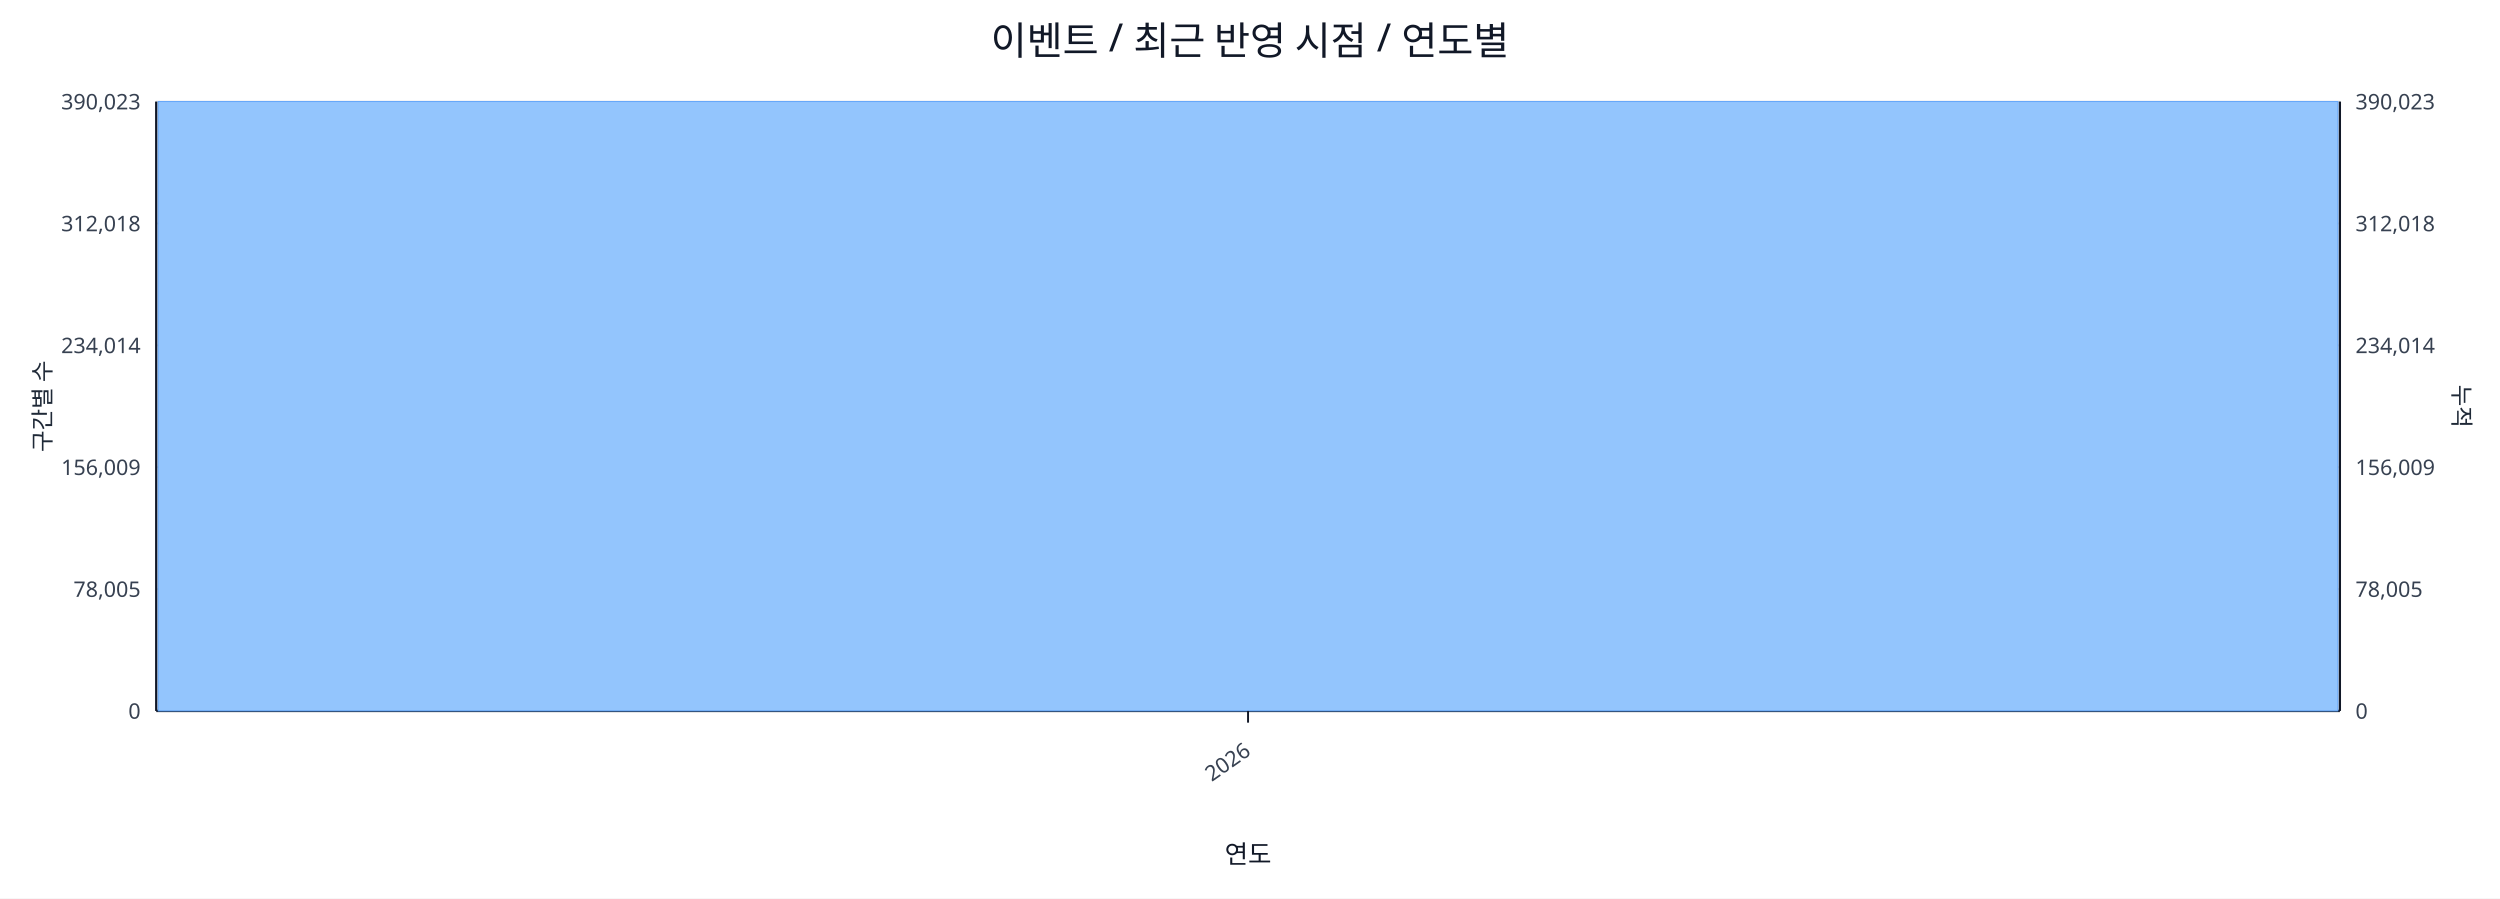
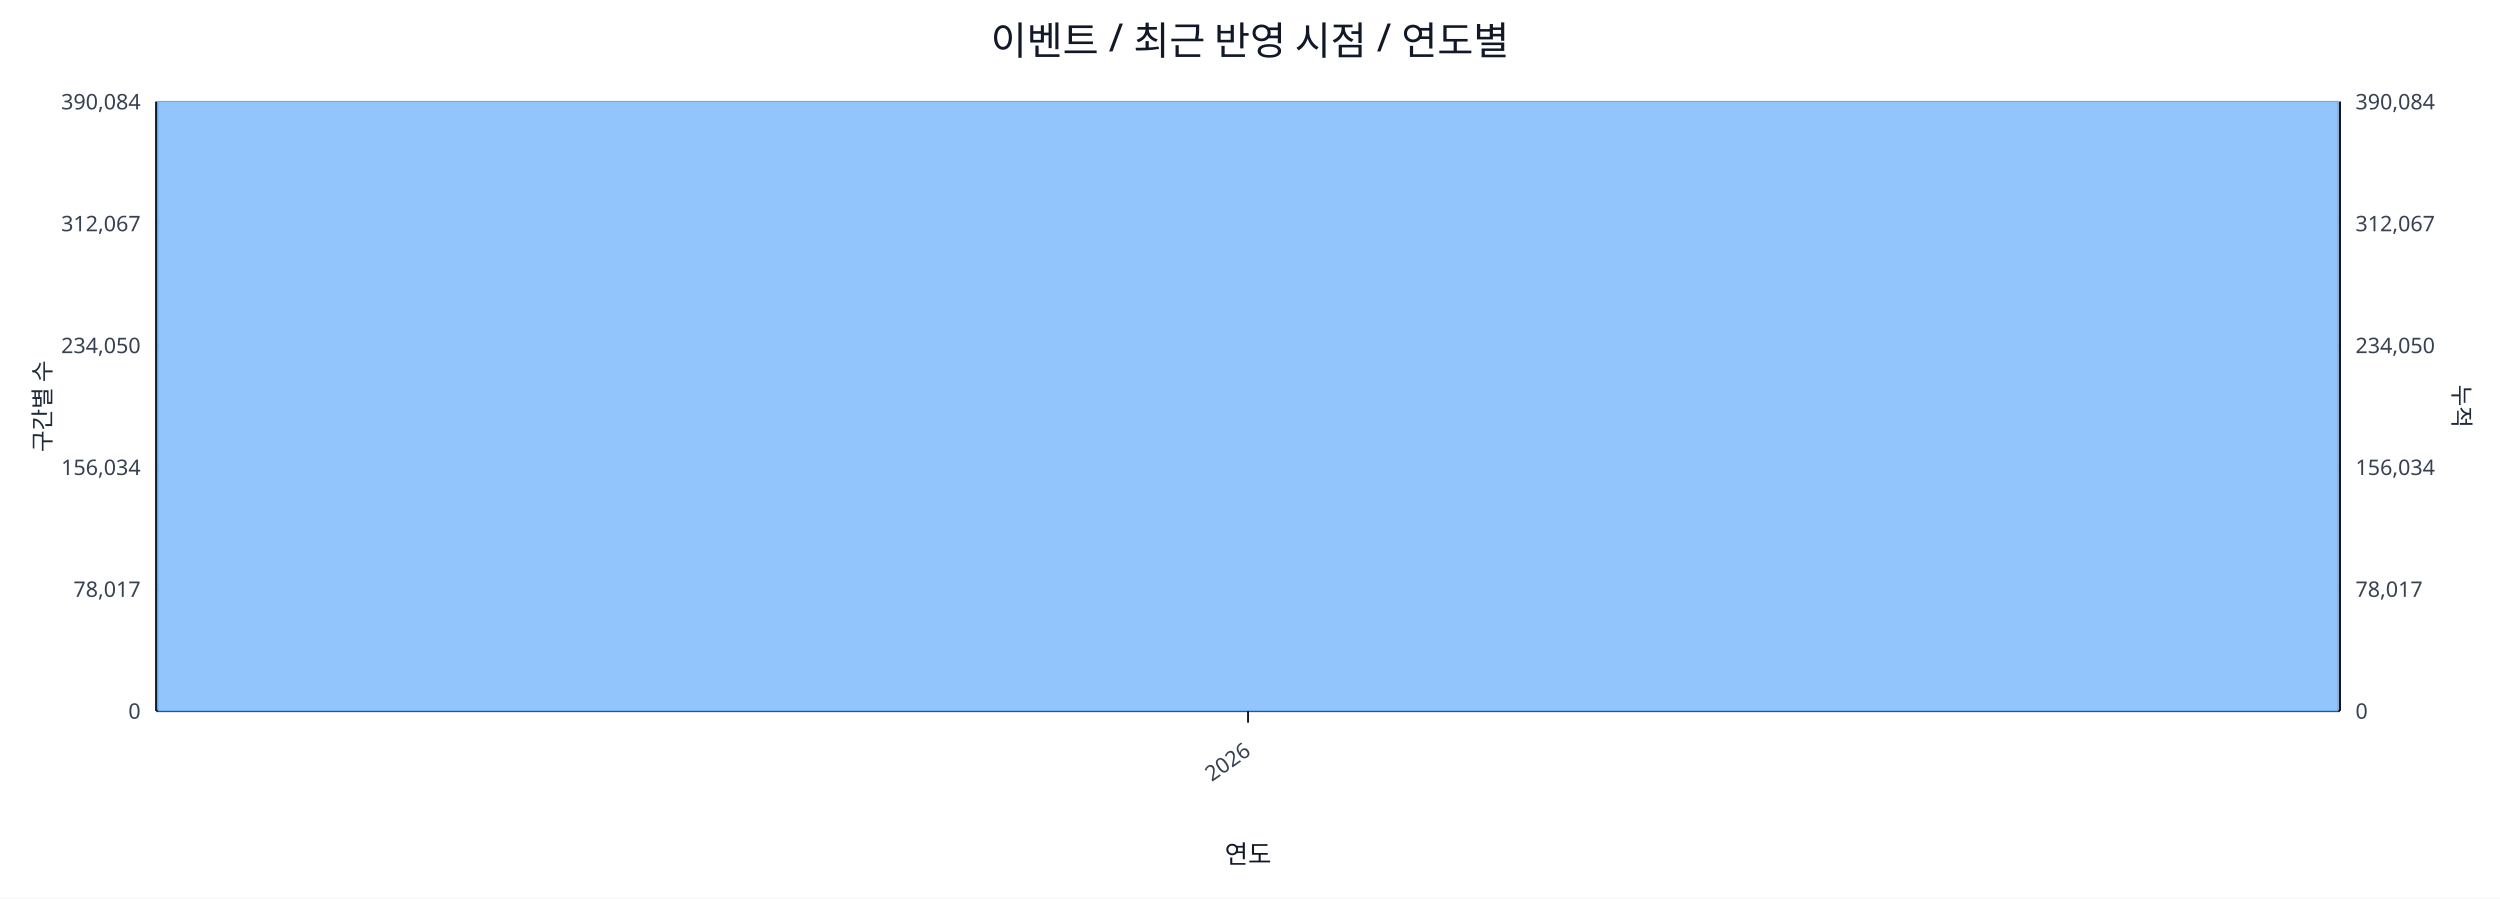
<svg xmlns="http://www.w3.org/2000/svg" width="1280" height="460" viewBox="0 0 1280 460">
  <rect x="0" y="0" width="100%" height="100%" fill="#ffffff" />
  <text x="640.0" y="28" font-size="20" text-anchor="middle" font-family="sans-serif" fill="#111827">이벤트 / 최근 반영 시점 / 연도별</text>
  <line x1="80.0" y1="52.0" x2="1198.0" y2="52.0" stroke="#e5e7eb" stroke-width="1" />
-   <text x="72.0" y="56.0" font-size="11" text-anchor="end" font-family="sans-serif" fill="#374151">390,023</text>
-   <text x="1206.0" y="56.0" font-size="11" text-anchor="start" font-family="sans-serif" fill="#374151">390,023</text>
+   <text x="72.0" y="56.0" font-size="11" text-anchor="end" font-family="sans-serif" fill="#374151">390,084</text>
+   <text x="1206.0" y="56.0" font-size="11" text-anchor="start" font-family="sans-serif" fill="#374151">390,084</text>
  <line x1="80.0" y1="114.4" x2="1198.0" y2="114.4" stroke="#e5e7eb" stroke-width="1" />
-   <text x="72.0" y="118.4" font-size="11" text-anchor="end" font-family="sans-serif" fill="#374151">312,018</text>
-   <text x="1206.0" y="118.4" font-size="11" text-anchor="start" font-family="sans-serif" fill="#374151">312,018</text>
+   <text x="72.0" y="118.4" font-size="11" text-anchor="end" font-family="sans-serif" fill="#374151">312,067</text>
+   <text x="1206.0" y="118.4" font-size="11" text-anchor="start" font-family="sans-serif" fill="#374151">312,067</text>
  <line x1="80.0" y1="176.8" x2="1198.0" y2="176.8" stroke="#e5e7eb" stroke-width="1" />
-   <text x="72.0" y="180.8" font-size="11" text-anchor="end" font-family="sans-serif" fill="#374151">234,014</text>
-   <text x="1206.0" y="180.8" font-size="11" text-anchor="start" font-family="sans-serif" fill="#374151">234,014</text>
+   <text x="72.0" y="180.8" font-size="11" text-anchor="end" font-family="sans-serif" fill="#374151">234,050</text>
+   <text x="1206.0" y="180.8" font-size="11" text-anchor="start" font-family="sans-serif" fill="#374151">234,050</text>
  <line x1="80.0" y1="239.2" x2="1198.0" y2="239.2" stroke="#e5e7eb" stroke-width="1" />
-   <text x="72.0" y="243.2" font-size="11" text-anchor="end" font-family="sans-serif" fill="#374151">156,009</text>
-   <text x="1206.0" y="243.2" font-size="11" text-anchor="start" font-family="sans-serif" fill="#374151">156,009</text>
+   <text x="72.0" y="243.2" font-size="11" text-anchor="end" font-family="sans-serif" fill="#374151">156,034</text>
+   <text x="1206.0" y="243.2" font-size="11" text-anchor="start" font-family="sans-serif" fill="#374151">156,034</text>
  <line x1="80.0" y1="301.6" x2="1198.0" y2="301.6" stroke="#e5e7eb" stroke-width="1" />
-   <text x="72.0" y="305.6" font-size="11" text-anchor="end" font-family="sans-serif" fill="#374151">78,005</text>
-   <text x="1206.0" y="305.6" font-size="11" text-anchor="start" font-family="sans-serif" fill="#374151">78,005</text>
+   <text x="72.0" y="305.6" font-size="11" text-anchor="end" font-family="sans-serif" fill="#374151">78,017</text>
+   <text x="1206.0" y="305.6" font-size="11" text-anchor="start" font-family="sans-serif" fill="#374151">78,017</text>
  <line x1="80.0" y1="364.0" x2="1198.0" y2="364.0" stroke="#e5e7eb" stroke-width="1" />
  <text x="72.0" y="368.0" font-size="11" text-anchor="end" font-family="sans-serif" fill="#374151">0</text>
  <text x="1206.0" y="368.0" font-size="11" text-anchor="start" font-family="sans-serif" fill="#374151">0</text>
  <line x1="80.0" y1="364.0" x2="1198.0" y2="364.0" stroke="#111827" stroke-width="1.2" />
  <line x1="80.0" y1="52.0" x2="80.0" y2="364.0" stroke="#111827" stroke-width="1.2" />
  <line x1="1198.0" y1="52.0" x2="1198.0" y2="364.0" stroke="#111827" stroke-width="1.2" />
  <rect x="81.0" y="52.0" width="1116.0" height="312.0" fill="#93c5fd" stroke="#60a5fa" stroke-width="0.5" />
  <polyline fill="none" stroke="#ef4444" stroke-width="2" points="639.0,52.0" />
  <line x1="639.0" y1="364.0" x2="639.0" y2="370.0" stroke="#111827" stroke-width="1" />
  <text x="641.0" y="386.0" font-size="11" text-anchor="end" transform="rotate(-35 641.0 386.0)" font-family="sans-serif" fill="#374151">2026</text>
  <text x="26" y="208.0" font-size="12" transform="rotate(-90 26 208.0)" text-anchor="middle" font-family="sans-serif" fill="#1f2937">구간별 수</text>
  <text x="1256.0" y="208.0" font-size="12" transform="rotate(90 1256.0 208.0)" text-anchor="middle" font-family="sans-serif" fill="#1f2937">누적</text>
  <text x="639.0" y="442.0" font-size="13" text-anchor="middle" font-family="sans-serif" fill="#111827">연도</text>
</svg>
